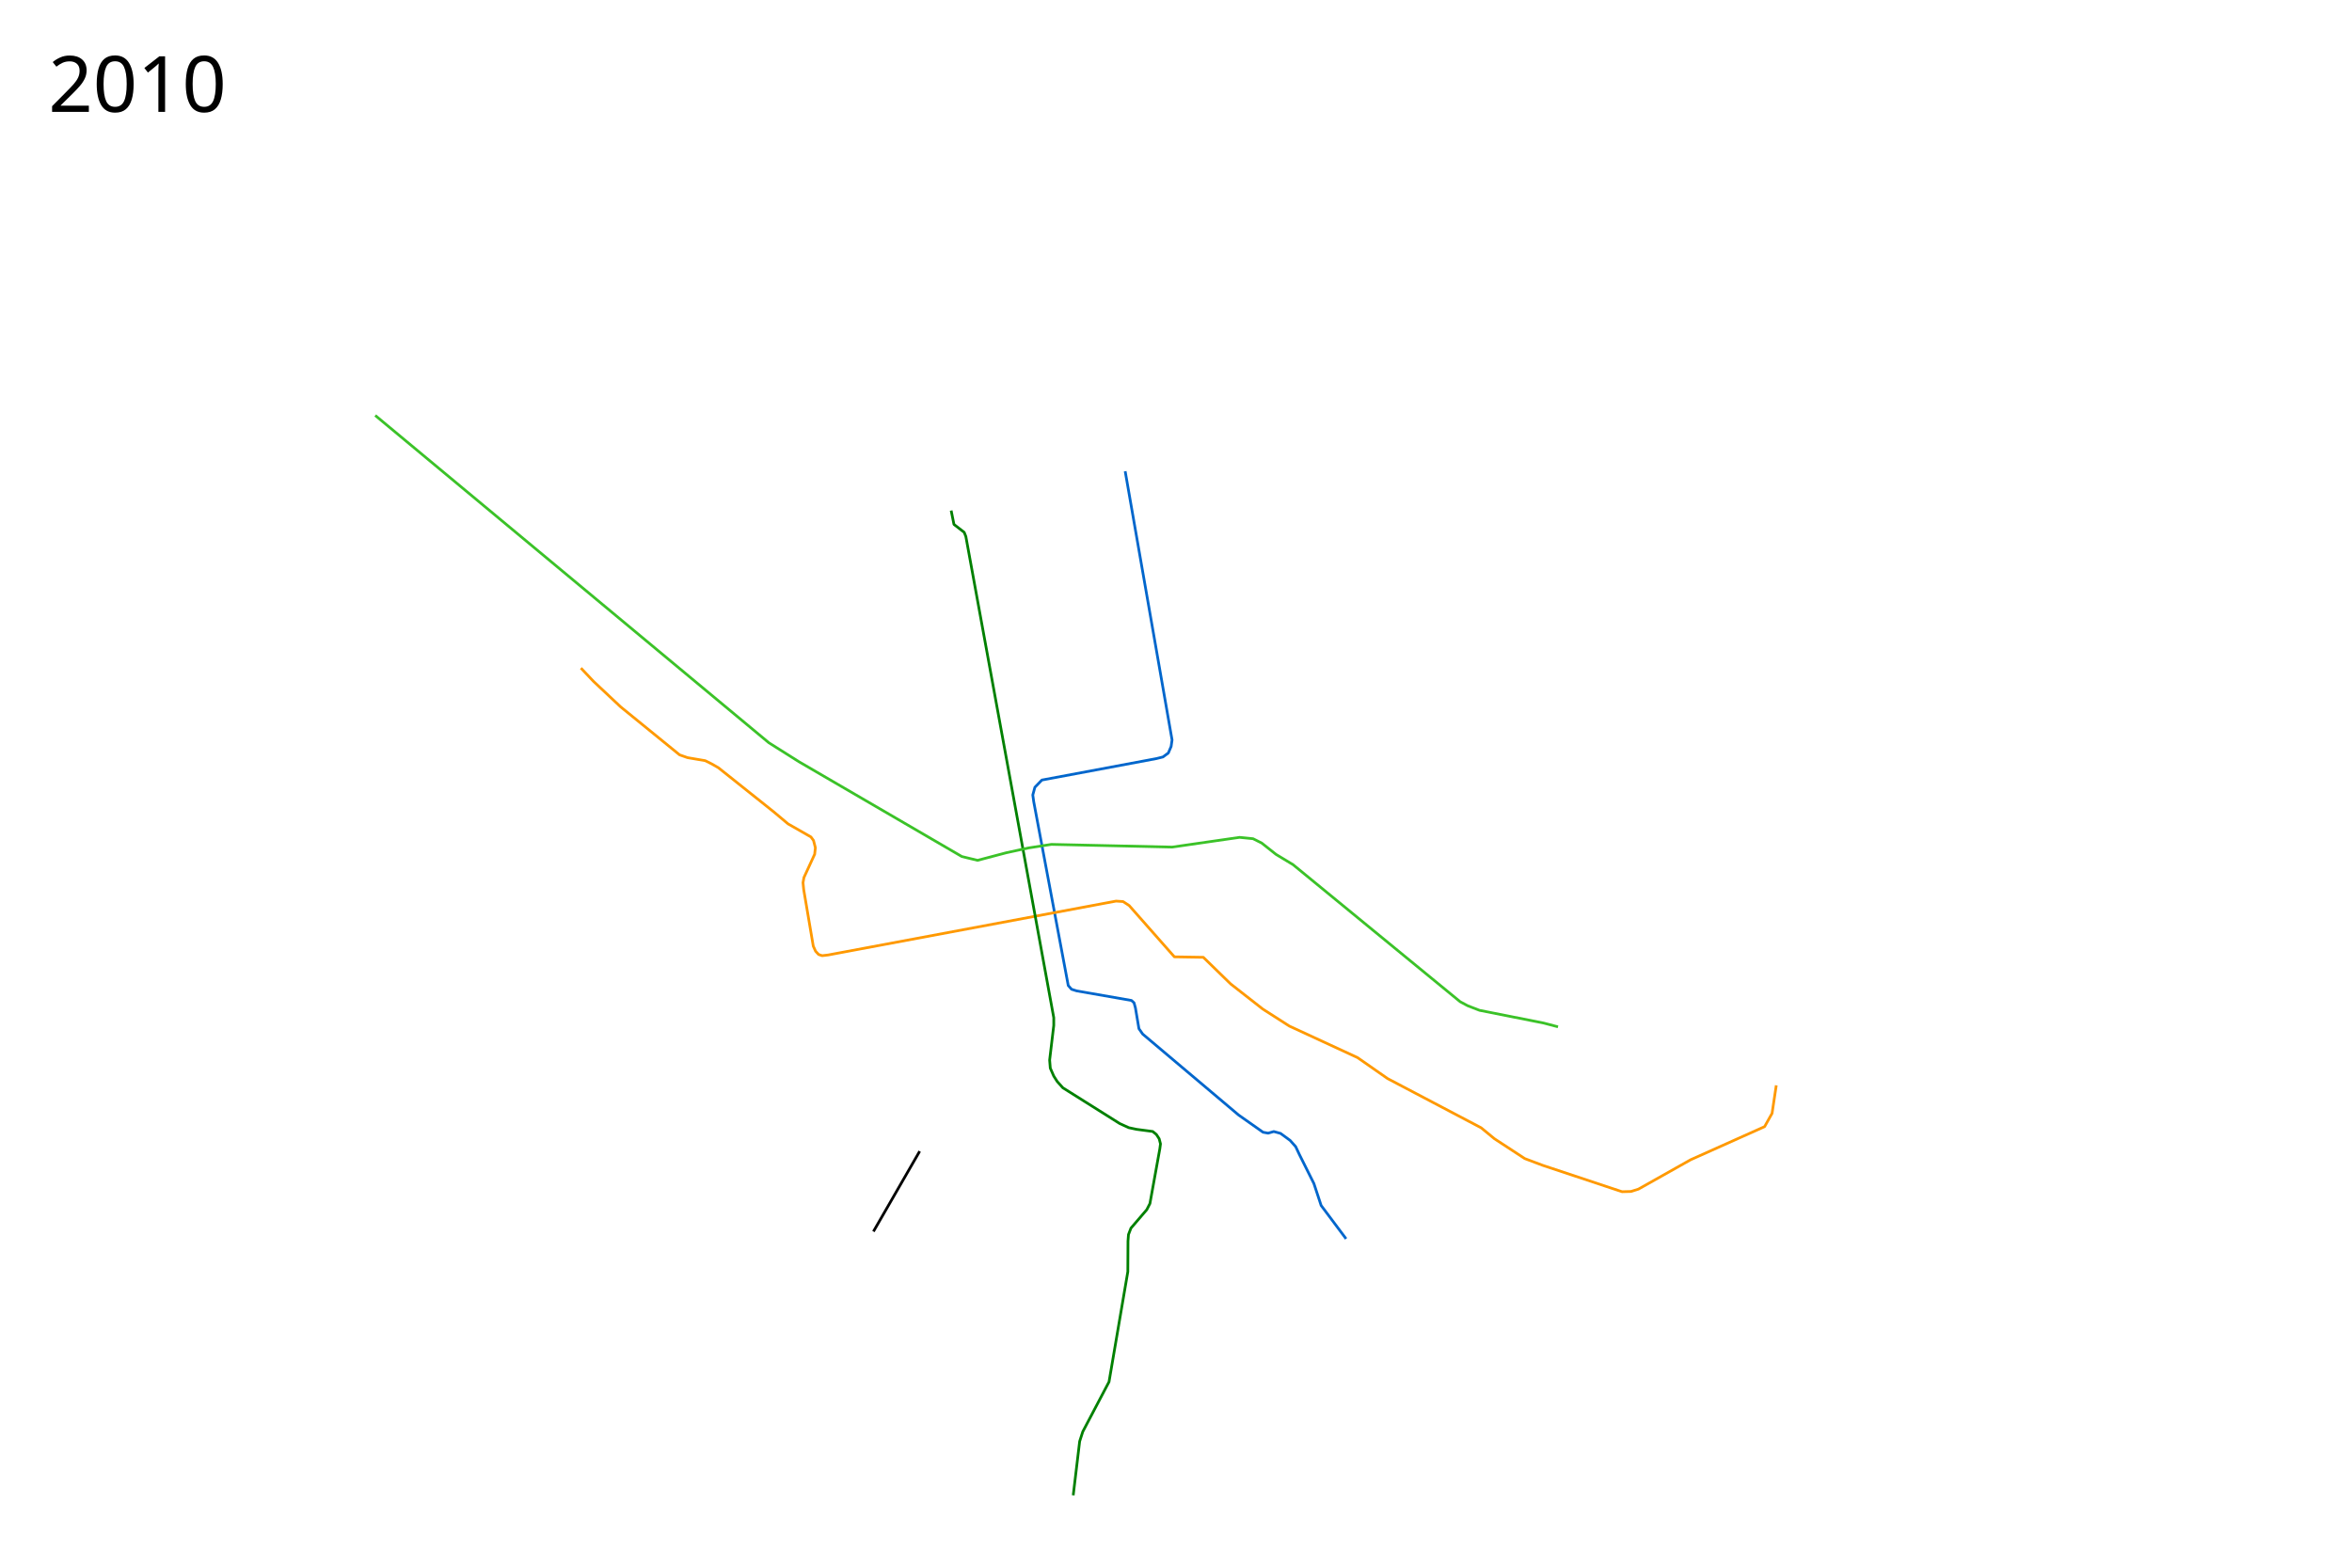
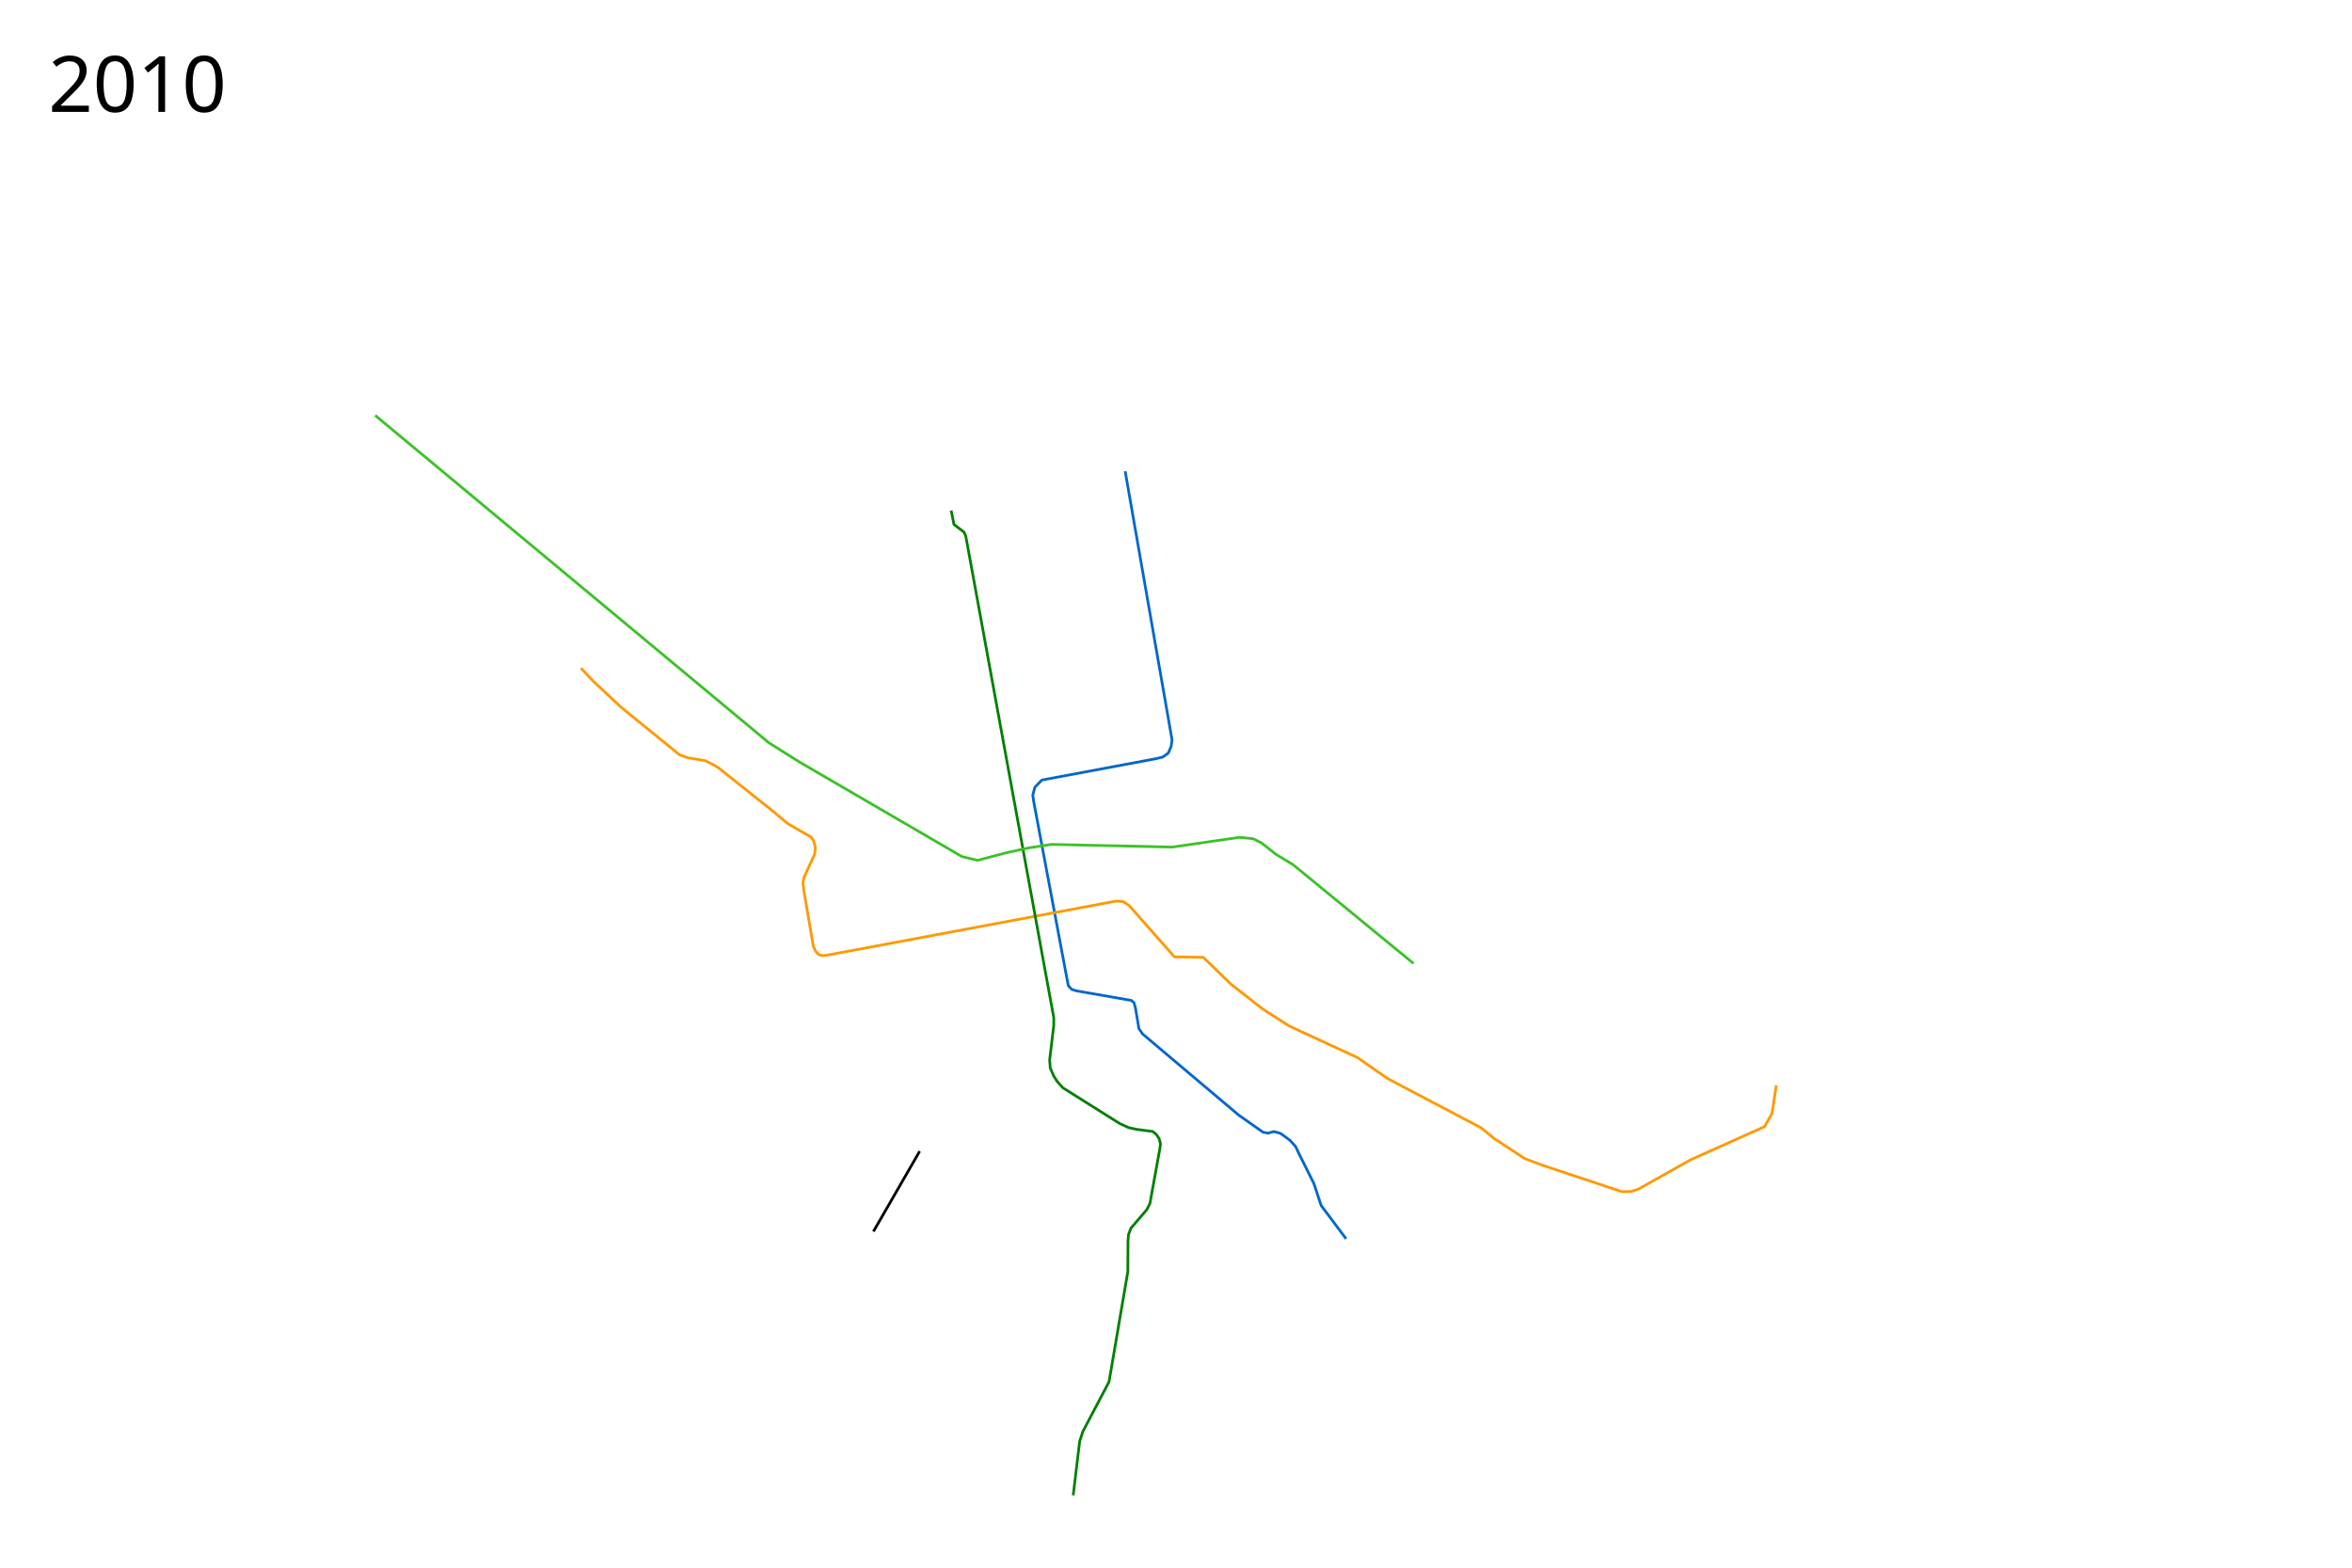
<svg xmlns="http://www.w3.org/2000/svg" viewBox="-600 0 4350 2900" height="2900" width="4350">
  <path d="M1480.994 871.726l86.722 497.036-1.725 12.08-5.178 12.082-9.923 7.334-12.081 3.02-211.844 39.694-12.944 13.376-3.883 14.238 1.726 12.512 63.855 339.986 6.04 6.904 9.492 3.02 101.392 17.69 4.746 4.314 2.589 9.492 6.472 38.4 6.903 9.923 177.328 149.715 45.303 31.927 9.492 1.726 10.355-3.02 12.512 3.452 17.69 12.943 10.354 11.65 6.904 14.67 26.75 53.5 13.375 40.556 46.166 61.698" fill="none" stroke="#06c" stroke-width="5" stroke-linejoin="round" />
  <path d="M474.41 1235.874l23.298 24.593 50.049 47.029 109.158 88.88 14.67 5.177 32.79 5.609 12.08 6.04 12.081 6.903 102.255 81.545 26.75 22.436 42.283 24.162 4.746 6.471 3.452 13.375-1.295 12.081-19.847 43.146-1.725 9.492 1.294 12.943 17.69 104.412 4.314 9.492 5.61 6.04 6.47 2.158 11.219-1.294 532.415-99.666 12.944.863 11.218 7.334 83.702 94.92 53.5.863 50.48 49.186 59.541 46.597 49.186 31.497 125.985 58.246 55.658 38.83 173.013 91.038 24.593 20.278 56.09 36.674 33.221 12.512 146.695 48.755 16.395-.432 13.807-4.314 96.646-54.364 136.771-61.266 13.807-24.593 7.766-51.775" fill="none" stroke="#f90" stroke-width="5" stroke-linejoin="round" />
  <path d="M1159.153 944.44l5.186 25.628 18.915 14.644 3.051 7.627 162.61 890.237v14.34l-7.627 64.067 1.22 14.95 6.407 14.643 6.407 10.068 10.373 11.593 105.254 66.204 16.78 7.627 14.339 3.05 29.898 3.967 6.712 5.491 5.186 7.933 2.441 9.457-1.22 9.153-18.305 101.288-5.797 11.288-29.288 34.17-4.576 11.898-.916 12.203-.305 56.44-34.78 203.797-48.508 92.136-5.796 18-11.899 99.763" fill="none" stroke="green" stroke-width="5" stroke-linejoin="round" />
-   <path d="M94 768.5L822 1374l55.5 35 301.5 175.5 29 7 53-14 41.5-9 42-6.5 223.5 5 124.5-18 25 2.5 16 8 26.5 21 31.5 19 309 253.5 14 7.5 22 8.5 118.5 23.5 26.5 7" fill="none" stroke="#3bc228" stroke-width="5" stroke-linejoin="round" />
+   <path d="M94 768.5L822 1374l55.5 35 301.5 175.5 29 7 53-14 41.5-9 42-6.5 223.5 5 124.5-18 25 2.5 16 8 26.5 21 31.5 19 222.78 182.765" fill="none" stroke="#3bc228" stroke-width="5" stroke-linejoin="round" />
  <text style="line-height:125%;-inkscape-font-specification:Sans" y="206.961" x="-510.547" font-weight="400" font-size="144px" font-family="Sans" letter-spacing="0" word-spacing="0">
    <tspan y="206.961" x="-510.547">2010</tspan>
  </text>
  <path d="M1100.965 2129.607l-85.56 148.493" fill="none" stroke="#000" stroke-width="5" stroke-linejoin="round" />
</svg>
